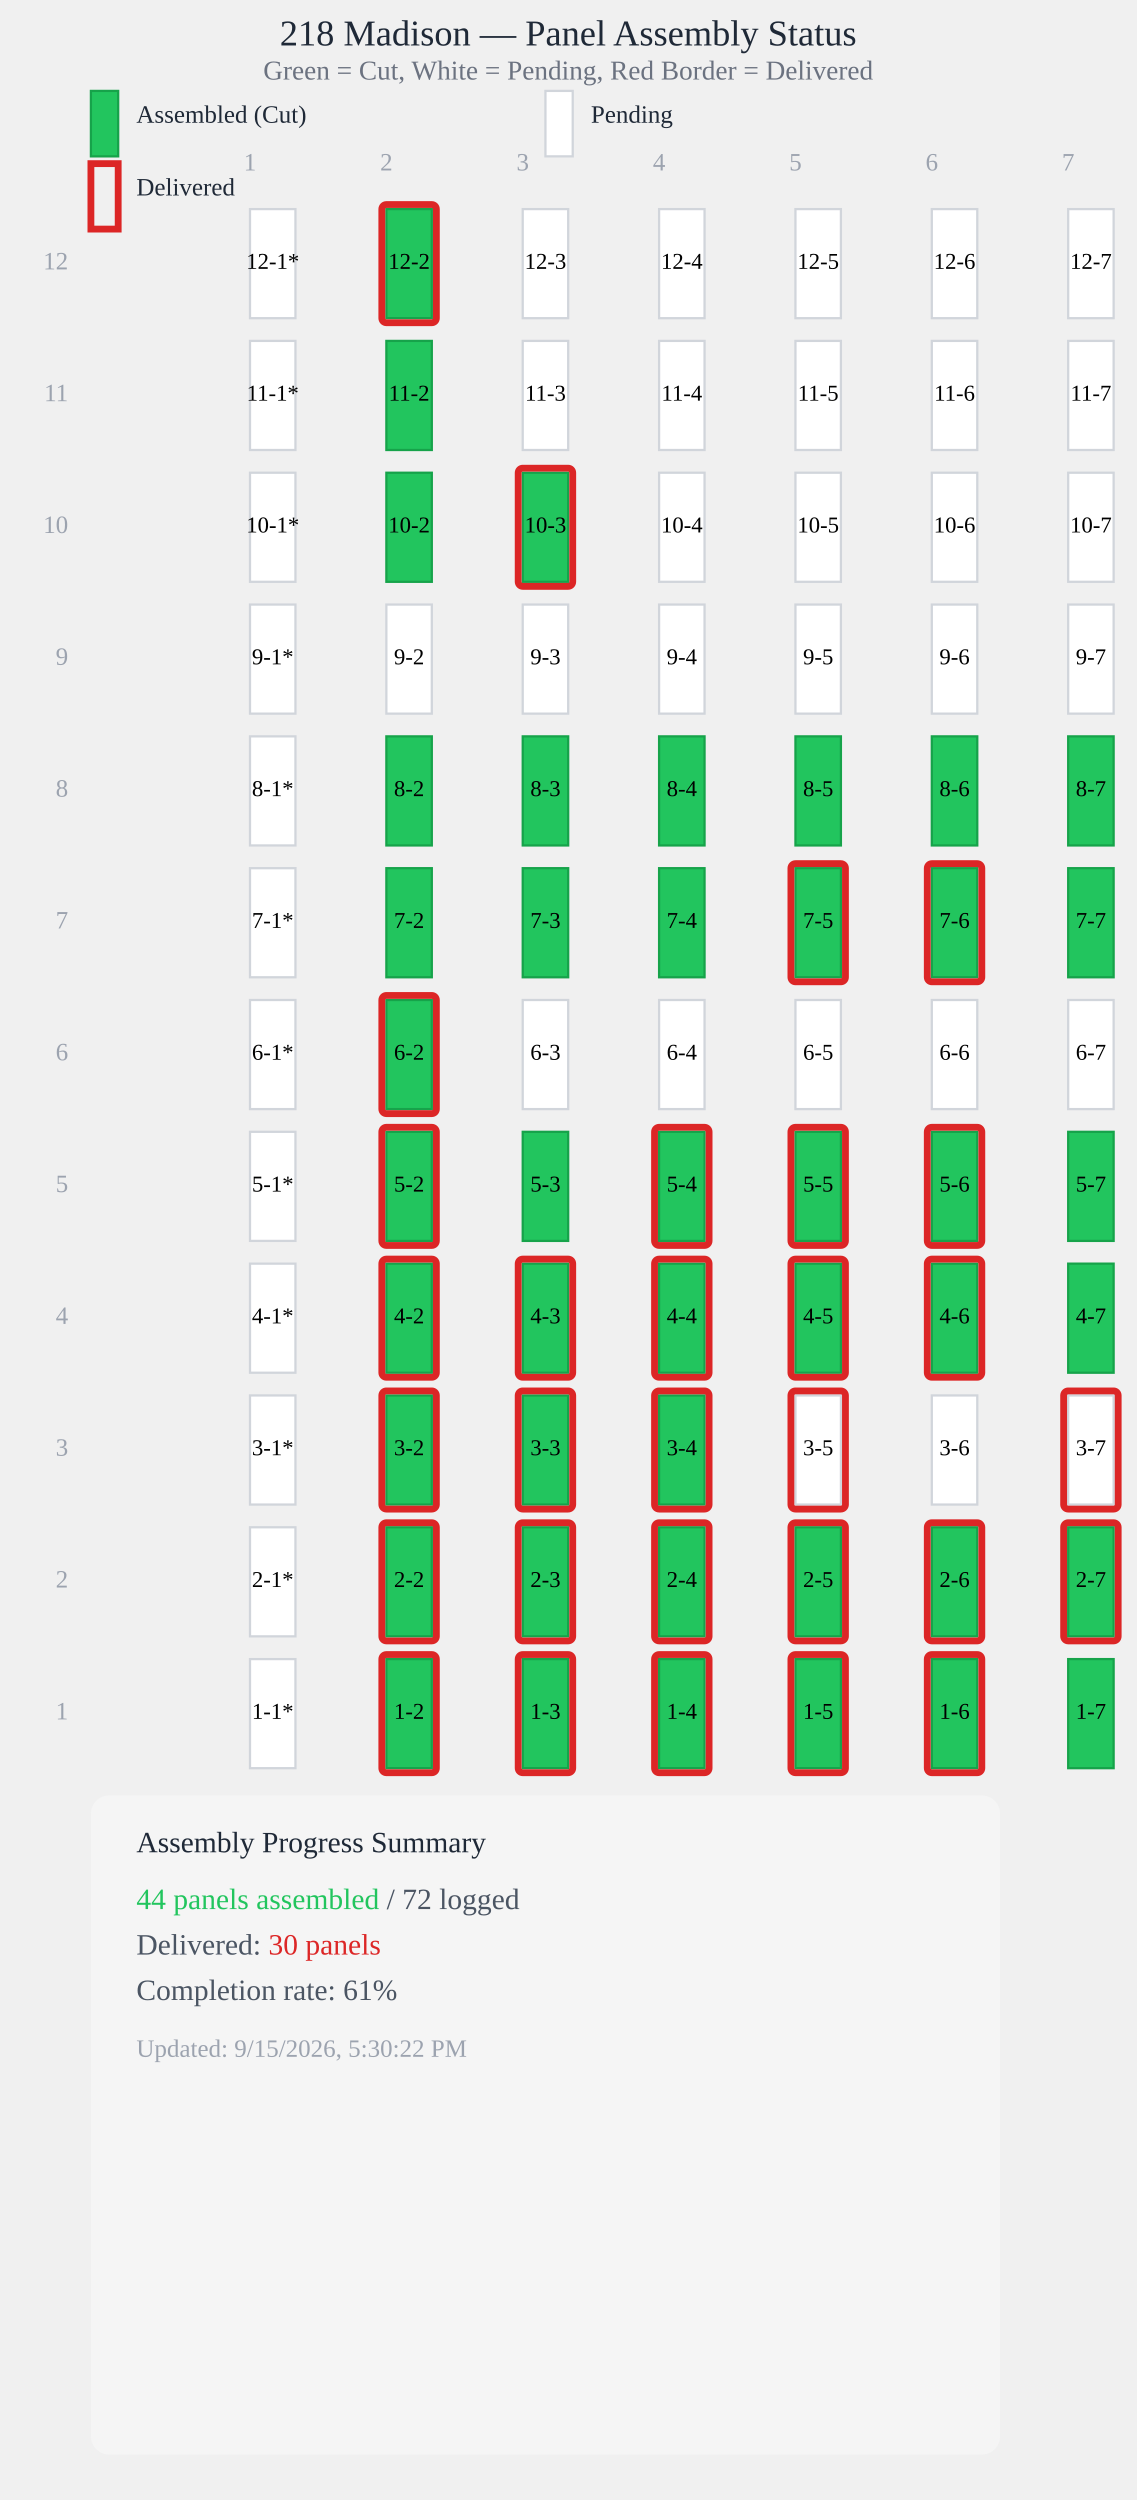
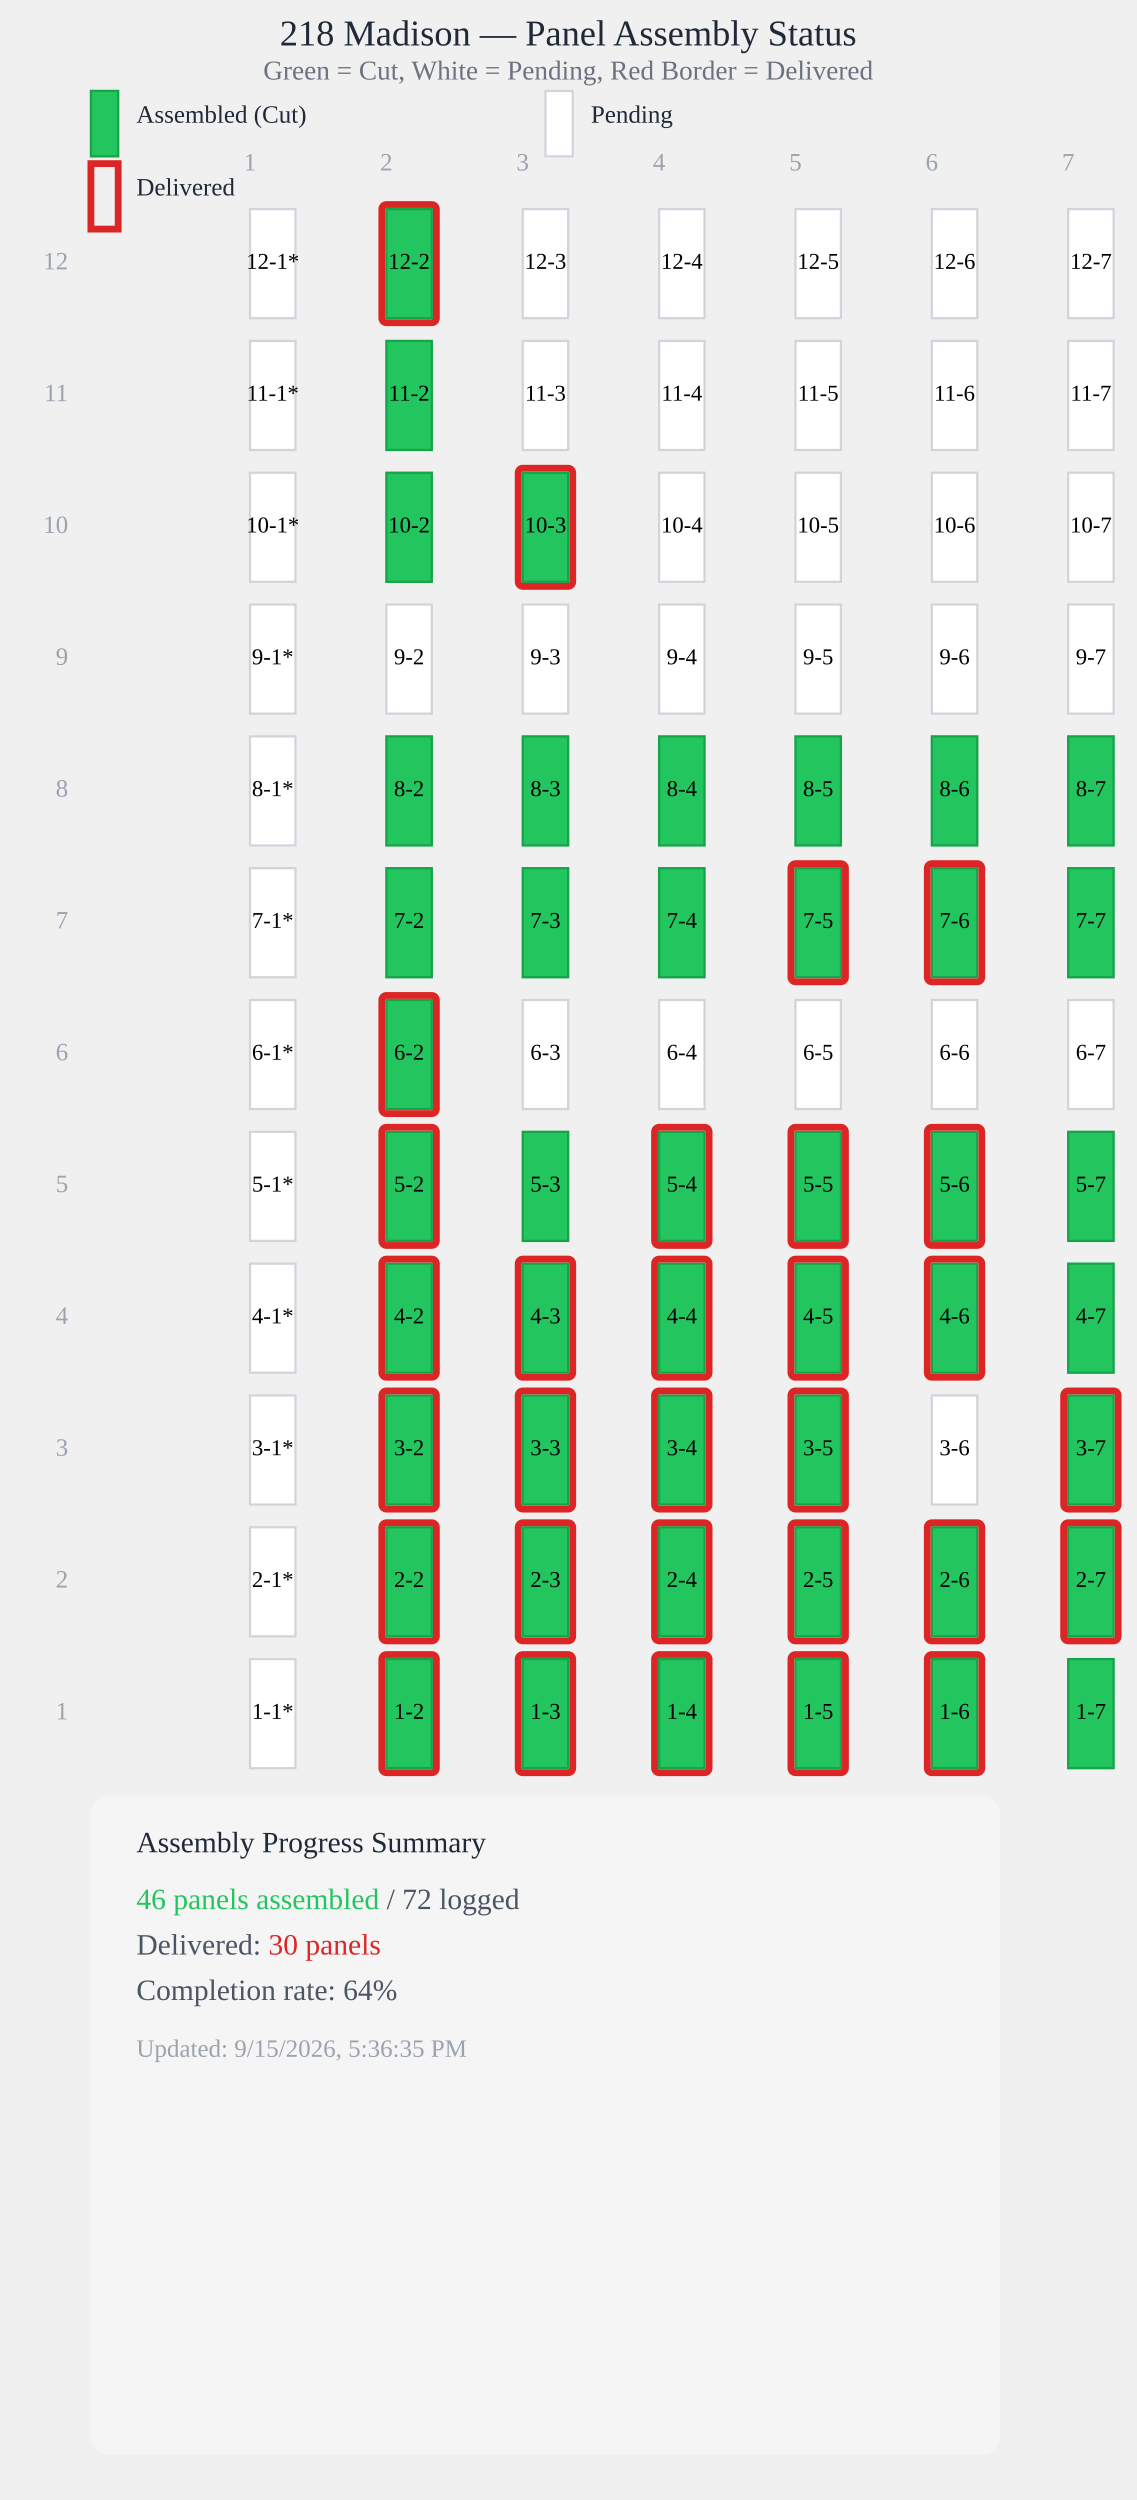
<svg xmlns="http://www.w3.org/2000/svg" viewBox="0 0 500 1100" style="max-width: 100%; height: auto; display: block;">
  <text x="250" y="20" style="font-size: 16px; font-weight: 500; text-anchor: middle; fill: #1f2937;">218 Madison — Panel Assembly Status</text>
  <text x="250" y="35" style="font-size: 12px; text-anchor: middle; fill: #6b7280;">Green = Cut, White = Pending, Red Border = Delivered</text>
  <rect x="40" y="40" width="12" height="28.8" fill="#22c55e" stroke="#16a34a" stroke-width="1" />
  <text x="60" y="54" style="font-size: 11px; fill: #1f2937;">Assembled (Cut)</text>
  <rect x="240" y="40" width="12" height="28.8" fill="#ffffff" stroke="#d1d5db" stroke-width="1" />
  <text x="260" y="54" style="font-size: 11px; fill: #1f2937;">Pending</text>
  <rect x="40" y="72" width="12" height="28.8" fill="none" stroke="#dc2626" stroke-width="3" />
  <text x="60" y="86" style="font-size: 11px; fill: #1f2937;">Delivered</text>
  <text x="110" y="75" style="font-size: 11px; fill: #9ca3af; text-anchor: middle;">1</text>
  <text x="170" y="75" style="font-size: 11px; fill: #9ca3af; text-anchor: middle;">2</text>
  <text x="230" y="75" style="font-size: 11px; fill: #9ca3af; text-anchor: middle;">3</text>
  <text x="290" y="75" style="font-size: 11px; fill: #9ca3af; text-anchor: middle;">4</text>
  <text x="350" y="75" style="font-size: 11px; fill: #9ca3af; text-anchor: middle;">5</text>
  <text x="410" y="75" style="font-size: 11px; fill: #9ca3af; text-anchor: middle;">6</text>
  <text x="470" y="75" style="font-size: 11px; fill: #9ca3af; text-anchor: middle;">7</text>
  <rect x="110" y="92" width="20" height="48" fill="#ffffff" stroke="#d1d5db" stroke-width="1" />
  <text x="120" y="116" style="font-size: 10px; font-weight: 500; text-anchor: middle; dominant-baseline: middle; fill: #000;">12-1*</text>
  <rect x="170" y="92" width="20" height="48" fill="#22c55e" stroke="#16a34a" stroke-width="1" />
  <rect x="168" y="90" width="24" height="52" fill="none" stroke="#dc2626" stroke-width="3" rx="2" />
  <text x="180" y="116" style="font-size: 10px; font-weight: 500; text-anchor: middle; dominant-baseline: middle; fill: #000;">12-2</text>
  <rect x="230" y="92" width="20" height="48" fill="#ffffff" stroke="#d1d5db" stroke-width="1" />
  <text x="240" y="116" style="font-size: 10px; font-weight: 500; text-anchor: middle; dominant-baseline: middle; fill: #000;">12-3</text>
  <rect x="290" y="92" width="20" height="48" fill="#ffffff" stroke="#d1d5db" stroke-width="1" />
  <text x="300" y="116" style="font-size: 10px; font-weight: 500; text-anchor: middle; dominant-baseline: middle; fill: #000;">12-4</text>
  <rect x="350" y="92" width="20" height="48" fill="#ffffff" stroke="#d1d5db" stroke-width="1" />
  <text x="360" y="116" style="font-size: 10px; font-weight: 500; text-anchor: middle; dominant-baseline: middle; fill: #000;">12-5</text>
  <rect x="410" y="92" width="20" height="48" fill="#ffffff" stroke="#d1d5db" stroke-width="1" />
  <text x="420" y="116" style="font-size: 10px; font-weight: 500; text-anchor: middle; dominant-baseline: middle; fill: #000;">12-6</text>
  <rect x="470" y="92" width="20" height="48" fill="#ffffff" stroke="#d1d5db" stroke-width="1" />
  <text x="480" y="116" style="font-size: 10px; font-weight: 500; text-anchor: middle; dominant-baseline: middle; fill: #000;">12-7</text>
  <rect x="110" y="150" width="20" height="48" fill="#ffffff" stroke="#d1d5db" stroke-width="1" />
  <text x="120" y="174" style="font-size: 10px; font-weight: 500; text-anchor: middle; dominant-baseline: middle; fill: #000;">11-1*</text>
  <rect x="170" y="150" width="20" height="48" fill="#22c55e" stroke="#16a34a" stroke-width="1" />
  <text x="180" y="174" style="font-size: 10px; font-weight: 500; text-anchor: middle; dominant-baseline: middle; fill: #000;">11-2</text>
  <rect x="230" y="150" width="20" height="48" fill="#ffffff" stroke="#d1d5db" stroke-width="1" />
  <text x="240" y="174" style="font-size: 10px; font-weight: 500; text-anchor: middle; dominant-baseline: middle; fill: #000;">11-3</text>
  <rect x="290" y="150" width="20" height="48" fill="#ffffff" stroke="#d1d5db" stroke-width="1" />
  <text x="300" y="174" style="font-size: 10px; font-weight: 500; text-anchor: middle; dominant-baseline: middle; fill: #000;">11-4</text>
  <rect x="350" y="150" width="20" height="48" fill="#ffffff" stroke="#d1d5db" stroke-width="1" />
  <text x="360" y="174" style="font-size: 10px; font-weight: 500; text-anchor: middle; dominant-baseline: middle; fill: #000;">11-5</text>
  <rect x="410" y="150" width="20" height="48" fill="#ffffff" stroke="#d1d5db" stroke-width="1" />
  <text x="420" y="174" style="font-size: 10px; font-weight: 500; text-anchor: middle; dominant-baseline: middle; fill: #000;">11-6</text>
  <rect x="470" y="150" width="20" height="48" fill="#ffffff" stroke="#d1d5db" stroke-width="1" />
  <text x="480" y="174" style="font-size: 10px; font-weight: 500; text-anchor: middle; dominant-baseline: middle; fill: #000;">11-7</text>
  <rect x="110" y="208" width="20" height="48" fill="#ffffff" stroke="#d1d5db" stroke-width="1" />
  <text x="120" y="232" style="font-size: 10px; font-weight: 500; text-anchor: middle; dominant-baseline: middle; fill: #000;">10-1*</text>
  <rect x="170" y="208" width="20" height="48" fill="#22c55e" stroke="#16a34a" stroke-width="1" />
  <text x="180" y="232" style="font-size: 10px; font-weight: 500; text-anchor: middle; dominant-baseline: middle; fill: #000;">10-2</text>
  <rect x="230" y="208" width="20" height="48" fill="#22c55e" stroke="#16a34a" stroke-width="1" />
  <rect x="228" y="206" width="24" height="52" fill="none" stroke="#dc2626" stroke-width="3" rx="2" />
  <text x="240" y="232" style="font-size: 10px; font-weight: 500; text-anchor: middle; dominant-baseline: middle; fill: #000;">10-3</text>
  <rect x="290" y="208" width="20" height="48" fill="#ffffff" stroke="#d1d5db" stroke-width="1" />
  <text x="300" y="232" style="font-size: 10px; font-weight: 500; text-anchor: middle; dominant-baseline: middle; fill: #000;">10-4</text>
  <rect x="350" y="208" width="20" height="48" fill="#ffffff" stroke="#d1d5db" stroke-width="1" />
  <text x="360" y="232" style="font-size: 10px; font-weight: 500; text-anchor: middle; dominant-baseline: middle; fill: #000;">10-5</text>
  <rect x="410" y="208" width="20" height="48" fill="#ffffff" stroke="#d1d5db" stroke-width="1" />
  <text x="420" y="232" style="font-size: 10px; font-weight: 500; text-anchor: middle; dominant-baseline: middle; fill: #000;">10-6</text>
  <rect x="470" y="208" width="20" height="48" fill="#ffffff" stroke="#d1d5db" stroke-width="1" />
  <text x="480" y="232" style="font-size: 10px; font-weight: 500; text-anchor: middle; dominant-baseline: middle; fill: #000;">10-7</text>
  <rect x="110" y="266" width="20" height="48" fill="#ffffff" stroke="#d1d5db" stroke-width="1" />
  <text x="120" y="290" style="font-size: 10px; font-weight: 500; text-anchor: middle; dominant-baseline: middle; fill: #000;">9-1*</text>
  <rect x="170" y="266" width="20" height="48" fill="#ffffff" stroke="#d1d5db" stroke-width="1" />
  <text x="180" y="290" style="font-size: 10px; font-weight: 500; text-anchor: middle; dominant-baseline: middle; fill: #000;">9-2</text>
  <rect x="230" y="266" width="20" height="48" fill="#ffffff" stroke="#d1d5db" stroke-width="1" />
  <text x="240" y="290" style="font-size: 10px; font-weight: 500; text-anchor: middle; dominant-baseline: middle; fill: #000;">9-3</text>
  <rect x="290" y="266" width="20" height="48" fill="#ffffff" stroke="#d1d5db" stroke-width="1" />
  <text x="300" y="290" style="font-size: 10px; font-weight: 500; text-anchor: middle; dominant-baseline: middle; fill: #000;">9-4</text>
  <rect x="350" y="266" width="20" height="48" fill="#ffffff" stroke="#d1d5db" stroke-width="1" />
  <text x="360" y="290" style="font-size: 10px; font-weight: 500; text-anchor: middle; dominant-baseline: middle; fill: #000;">9-5</text>
  <rect x="410" y="266" width="20" height="48" fill="#ffffff" stroke="#d1d5db" stroke-width="1" />
  <text x="420" y="290" style="font-size: 10px; font-weight: 500; text-anchor: middle; dominant-baseline: middle; fill: #000;">9-6</text>
  <rect x="470" y="266" width="20" height="48" fill="#ffffff" stroke="#d1d5db" stroke-width="1" />
  <text x="480" y="290" style="font-size: 10px; font-weight: 500; text-anchor: middle; dominant-baseline: middle; fill: #000;">9-7</text>
  <rect x="110" y="324" width="20" height="48" fill="#ffffff" stroke="#d1d5db" stroke-width="1" />
  <text x="120" y="348" style="font-size: 10px; font-weight: 500; text-anchor: middle; dominant-baseline: middle; fill: #000;">8-1*</text>
  <rect x="170" y="324" width="20" height="48" fill="#22c55e" stroke="#16a34a" stroke-width="1" />
  <text x="180" y="348" style="font-size: 10px; font-weight: 500; text-anchor: middle; dominant-baseline: middle; fill: #000;">8-2</text>
  <rect x="230" y="324" width="20" height="48" fill="#22c55e" stroke="#16a34a" stroke-width="1" />
  <text x="240" y="348" style="font-size: 10px; font-weight: 500; text-anchor: middle; dominant-baseline: middle; fill: #000;">8-3</text>
  <rect x="290" y="324" width="20" height="48" fill="#22c55e" stroke="#16a34a" stroke-width="1" />
  <text x="300" y="348" style="font-size: 10px; font-weight: 500; text-anchor: middle; dominant-baseline: middle; fill: #000;">8-4</text>
  <rect x="350" y="324" width="20" height="48" fill="#22c55e" stroke="#16a34a" stroke-width="1" />
  <text x="360" y="348" style="font-size: 10px; font-weight: 500; text-anchor: middle; dominant-baseline: middle; fill: #000;">8-5</text>
  <rect x="410" y="324" width="20" height="48" fill="#22c55e" stroke="#16a34a" stroke-width="1" />
  <text x="420" y="348" style="font-size: 10px; font-weight: 500; text-anchor: middle; dominant-baseline: middle; fill: #000;">8-6</text>
  <rect x="470" y="324" width="20" height="48" fill="#22c55e" stroke="#16a34a" stroke-width="1" />
  <text x="480" y="348" style="font-size: 10px; font-weight: 500; text-anchor: middle; dominant-baseline: middle; fill: #000;">8-7</text>
  <rect x="110" y="382" width="20" height="48" fill="#ffffff" stroke="#d1d5db" stroke-width="1" />
  <text x="120" y="406" style="font-size: 10px; font-weight: 500; text-anchor: middle; dominant-baseline: middle; fill: #000;">7-1*</text>
  <rect x="170" y="382" width="20" height="48" fill="#22c55e" stroke="#16a34a" stroke-width="1" />
  <text x="180" y="406" style="font-size: 10px; font-weight: 500; text-anchor: middle; dominant-baseline: middle; fill: #000;">7-2</text>
  <rect x="230" y="382" width="20" height="48" fill="#22c55e" stroke="#16a34a" stroke-width="1" />
  <text x="240" y="406" style="font-size: 10px; font-weight: 500; text-anchor: middle; dominant-baseline: middle; fill: #000;">7-3</text>
  <rect x="290" y="382" width="20" height="48" fill="#22c55e" stroke="#16a34a" stroke-width="1" />
  <text x="300" y="406" style="font-size: 10px; font-weight: 500; text-anchor: middle; dominant-baseline: middle; fill: #000;">7-4</text>
  <rect x="350" y="382" width="20" height="48" fill="#22c55e" stroke="#16a34a" stroke-width="1" />
  <rect x="348" y="380" width="24" height="52" fill="none" stroke="#dc2626" stroke-width="3" rx="2" />
  <text x="360" y="406" style="font-size: 10px; font-weight: 500; text-anchor: middle; dominant-baseline: middle; fill: #000;">7-5</text>
  <rect x="410" y="382" width="20" height="48" fill="#22c55e" stroke="#16a34a" stroke-width="1" />
  <rect x="408" y="380" width="24" height="52" fill="none" stroke="#dc2626" stroke-width="3" rx="2" />
  <text x="420" y="406" style="font-size: 10px; font-weight: 500; text-anchor: middle; dominant-baseline: middle; fill: #000;">7-6</text>
  <rect x="470" y="382" width="20" height="48" fill="#22c55e" stroke="#16a34a" stroke-width="1" />
  <text x="480" y="406" style="font-size: 10px; font-weight: 500; text-anchor: middle; dominant-baseline: middle; fill: #000;">7-7</text>
  <rect x="110" y="440" width="20" height="48" fill="#ffffff" stroke="#d1d5db" stroke-width="1" />
  <text x="120" y="464" style="font-size: 10px; font-weight: 500; text-anchor: middle; dominant-baseline: middle; fill: #000;">6-1*</text>
  <rect x="170" y="440" width="20" height="48" fill="#22c55e" stroke="#16a34a" stroke-width="1" />
  <rect x="168" y="438" width="24" height="52" fill="none" stroke="#dc2626" stroke-width="3" rx="2" />
  <text x="180" y="464" style="font-size: 10px; font-weight: 500; text-anchor: middle; dominant-baseline: middle; fill: #000;">6-2</text>
  <rect x="230" y="440" width="20" height="48" fill="#ffffff" stroke="#d1d5db" stroke-width="1" />
  <text x="240" y="464" style="font-size: 10px; font-weight: 500; text-anchor: middle; dominant-baseline: middle; fill: #000;">6-3</text>
  <rect x="290" y="440" width="20" height="48" fill="#ffffff" stroke="#d1d5db" stroke-width="1" />
  <text x="300" y="464" style="font-size: 10px; font-weight: 500; text-anchor: middle; dominant-baseline: middle; fill: #000;">6-4</text>
  <rect x="350" y="440" width="20" height="48" fill="#ffffff" stroke="#d1d5db" stroke-width="1" />
  <text x="360" y="464" style="font-size: 10px; font-weight: 500; text-anchor: middle; dominant-baseline: middle; fill: #000;">6-5</text>
  <rect x="410" y="440" width="20" height="48" fill="#ffffff" stroke="#d1d5db" stroke-width="1" />
  <text x="420" y="464" style="font-size: 10px; font-weight: 500; text-anchor: middle; dominant-baseline: middle; fill: #000;">6-6</text>
  <rect x="470" y="440" width="20" height="48" fill="#ffffff" stroke="#d1d5db" stroke-width="1" />
  <text x="480" y="464" style="font-size: 10px; font-weight: 500; text-anchor: middle; dominant-baseline: middle; fill: #000;">6-7</text>
  <rect x="110" y="498" width="20" height="48" fill="#ffffff" stroke="#d1d5db" stroke-width="1" />
  <text x="120" y="522" style="font-size: 10px; font-weight: 500; text-anchor: middle; dominant-baseline: middle; fill: #000;">5-1*</text>
  <rect x="170" y="498" width="20" height="48" fill="#22c55e" stroke="#16a34a" stroke-width="1" />
  <rect x="168" y="496" width="24" height="52" fill="none" stroke="#dc2626" stroke-width="3" rx="2" />
  <text x="180" y="522" style="font-size: 10px; font-weight: 500; text-anchor: middle; dominant-baseline: middle; fill: #000;">5-2</text>
  <rect x="230" y="498" width="20" height="48" fill="#22c55e" stroke="#16a34a" stroke-width="1" />
  <text x="240" y="522" style="font-size: 10px; font-weight: 500; text-anchor: middle; dominant-baseline: middle; fill: #000;">5-3</text>
  <rect x="290" y="498" width="20" height="48" fill="#22c55e" stroke="#16a34a" stroke-width="1" />
  <rect x="288" y="496" width="24" height="52" fill="none" stroke="#dc2626" stroke-width="3" rx="2" />
  <text x="300" y="522" style="font-size: 10px; font-weight: 500; text-anchor: middle; dominant-baseline: middle; fill: #000;">5-4</text>
  <rect x="350" y="498" width="20" height="48" fill="#22c55e" stroke="#16a34a" stroke-width="1" />
  <rect x="348" y="496" width="24" height="52" fill="none" stroke="#dc2626" stroke-width="3" rx="2" />
  <text x="360" y="522" style="font-size: 10px; font-weight: 500; text-anchor: middle; dominant-baseline: middle; fill: #000;">5-5</text>
  <rect x="410" y="498" width="20" height="48" fill="#22c55e" stroke="#16a34a" stroke-width="1" />
  <rect x="408" y="496" width="24" height="52" fill="none" stroke="#dc2626" stroke-width="3" rx="2" />
  <text x="420" y="522" style="font-size: 10px; font-weight: 500; text-anchor: middle; dominant-baseline: middle; fill: #000;">5-6</text>
  <rect x="470" y="498" width="20" height="48" fill="#22c55e" stroke="#16a34a" stroke-width="1" />
  <text x="480" y="522" style="font-size: 10px; font-weight: 500; text-anchor: middle; dominant-baseline: middle; fill: #000;">5-7</text>
  <rect x="110" y="556" width="20" height="48" fill="#ffffff" stroke="#d1d5db" stroke-width="1" />
  <text x="120" y="580" style="font-size: 10px; font-weight: 500; text-anchor: middle; dominant-baseline: middle; fill: #000;">4-1*</text>
  <rect x="170" y="556" width="20" height="48" fill="#22c55e" stroke="#16a34a" stroke-width="1" />
  <rect x="168" y="554" width="24" height="52" fill="none" stroke="#dc2626" stroke-width="3" rx="2" />
  <text x="180" y="580" style="font-size: 10px; font-weight: 500; text-anchor: middle; dominant-baseline: middle; fill: #000;">4-2</text>
  <rect x="230" y="556" width="20" height="48" fill="#22c55e" stroke="#16a34a" stroke-width="1" />
  <rect x="228" y="554" width="24" height="52" fill="none" stroke="#dc2626" stroke-width="3" rx="2" />
  <text x="240" y="580" style="font-size: 10px; font-weight: 500; text-anchor: middle; dominant-baseline: middle; fill: #000;">4-3</text>
  <rect x="290" y="556" width="20" height="48" fill="#22c55e" stroke="#16a34a" stroke-width="1" />
  <rect x="288" y="554" width="24" height="52" fill="none" stroke="#dc2626" stroke-width="3" rx="2" />
  <text x="300" y="580" style="font-size: 10px; font-weight: 500; text-anchor: middle; dominant-baseline: middle; fill: #000;">4-4</text>
  <rect x="350" y="556" width="20" height="48" fill="#22c55e" stroke="#16a34a" stroke-width="1" />
  <rect x="348" y="554" width="24" height="52" fill="none" stroke="#dc2626" stroke-width="3" rx="2" />
  <text x="360" y="580" style="font-size: 10px; font-weight: 500; text-anchor: middle; dominant-baseline: middle; fill: #000;">4-5</text>
  <rect x="410" y="556" width="20" height="48" fill="#22c55e" stroke="#16a34a" stroke-width="1" />
  <rect x="408" y="554" width="24" height="52" fill="none" stroke="#dc2626" stroke-width="3" rx="2" />
  <text x="420" y="580" style="font-size: 10px; font-weight: 500; text-anchor: middle; dominant-baseline: middle; fill: #000;">4-6</text>
  <rect x="470" y="556" width="20" height="48" fill="#22c55e" stroke="#16a34a" stroke-width="1" />
  <text x="480" y="580" style="font-size: 10px; font-weight: 500; text-anchor: middle; dominant-baseline: middle; fill: #000;">4-7</text>
  <rect x="110" y="614" width="20" height="48" fill="#ffffff" stroke="#d1d5db" stroke-width="1" />
  <text x="120" y="638" style="font-size: 10px; font-weight: 500; text-anchor: middle; dominant-baseline: middle; fill: #000;">3-1*</text>
  <rect x="170" y="614" width="20" height="48" fill="#22c55e" stroke="#16a34a" stroke-width="1" />
  <rect x="168" y="612" width="24" height="52" fill="none" stroke="#dc2626" stroke-width="3" rx="2" />
  <text x="180" y="638" style="font-size: 10px; font-weight: 500; text-anchor: middle; dominant-baseline: middle; fill: #000;">3-2</text>
  <rect x="230" y="614" width="20" height="48" fill="#22c55e" stroke="#16a34a" stroke-width="1" />
  <rect x="228" y="612" width="24" height="52" fill="none" stroke="#dc2626" stroke-width="3" rx="2" />
  <text x="240" y="638" style="font-size: 10px; font-weight: 500; text-anchor: middle; dominant-baseline: middle; fill: #000;">3-3</text>
  <rect x="290" y="614" width="20" height="48" fill="#22c55e" stroke="#16a34a" stroke-width="1" />
  <rect x="288" y="612" width="24" height="52" fill="none" stroke="#dc2626" stroke-width="3" rx="2" />
  <text x="300" y="638" style="font-size: 10px; font-weight: 500; text-anchor: middle; dominant-baseline: middle; fill: #000;">3-4</text>
-   <rect x="350" y="614" width="20" height="48" fill="#ffffff" stroke="#d1d5db" stroke-width="1" />
+   <rect x="350" y="614" width="20" height="48" fill="#22c55e" stroke="#16a34a" stroke-width="1" />
  <rect x="348" y="612" width="24" height="52" fill="none" stroke="#dc2626" stroke-width="3" rx="2" />
  <text x="360" y="638" style="font-size: 10px; font-weight: 500; text-anchor: middle; dominant-baseline: middle; fill: #000;">3-5</text>
  <rect x="410" y="614" width="20" height="48" fill="#ffffff" stroke="#d1d5db" stroke-width="1" />
  <text x="420" y="638" style="font-size: 10px; font-weight: 500; text-anchor: middle; dominant-baseline: middle; fill: #000;">3-6</text>
-   <rect x="470" y="614" width="20" height="48" fill="#ffffff" stroke="#d1d5db" stroke-width="1" />
+   <rect x="470" y="614" width="20" height="48" fill="#22c55e" stroke="#16a34a" stroke-width="1" />
  <rect x="468" y="612" width="24" height="52" fill="none" stroke="#dc2626" stroke-width="3" rx="2" />
  <text x="480" y="638" style="font-size: 10px; font-weight: 500; text-anchor: middle; dominant-baseline: middle; fill: #000;">3-7</text>
  <rect x="110" y="672" width="20" height="48" fill="#ffffff" stroke="#d1d5db" stroke-width="1" />
  <text x="120" y="696" style="font-size: 10px; font-weight: 500; text-anchor: middle; dominant-baseline: middle; fill: #000;">2-1*</text>
  <rect x="170" y="672" width="20" height="48" fill="#22c55e" stroke="#16a34a" stroke-width="1" />
  <rect x="168" y="670" width="24" height="52" fill="none" stroke="#dc2626" stroke-width="3" rx="2" />
  <text x="180" y="696" style="font-size: 10px; font-weight: 500; text-anchor: middle; dominant-baseline: middle; fill: #000;">2-2</text>
  <rect x="230" y="672" width="20" height="48" fill="#22c55e" stroke="#16a34a" stroke-width="1" />
  <rect x="228" y="670" width="24" height="52" fill="none" stroke="#dc2626" stroke-width="3" rx="2" />
  <text x="240" y="696" style="font-size: 10px; font-weight: 500; text-anchor: middle; dominant-baseline: middle; fill: #000;">2-3</text>
  <rect x="290" y="672" width="20" height="48" fill="#22c55e" stroke="#16a34a" stroke-width="1" />
  <rect x="288" y="670" width="24" height="52" fill="none" stroke="#dc2626" stroke-width="3" rx="2" />
  <text x="300" y="696" style="font-size: 10px; font-weight: 500; text-anchor: middle; dominant-baseline: middle; fill: #000;">2-4</text>
  <rect x="350" y="672" width="20" height="48" fill="#22c55e" stroke="#16a34a" stroke-width="1" />
  <rect x="348" y="670" width="24" height="52" fill="none" stroke="#dc2626" stroke-width="3" rx="2" />
  <text x="360" y="696" style="font-size: 10px; font-weight: 500; text-anchor: middle; dominant-baseline: middle; fill: #000;">2-5</text>
  <rect x="410" y="672" width="20" height="48" fill="#22c55e" stroke="#16a34a" stroke-width="1" />
  <rect x="408" y="670" width="24" height="52" fill="none" stroke="#dc2626" stroke-width="3" rx="2" />
  <text x="420" y="696" style="font-size: 10px; font-weight: 500; text-anchor: middle; dominant-baseline: middle; fill: #000;">2-6</text>
  <rect x="470" y="672" width="20" height="48" fill="#22c55e" stroke="#16a34a" stroke-width="1" />
  <rect x="468" y="670" width="24" height="52" fill="none" stroke="#dc2626" stroke-width="3" rx="2" />
  <text x="480" y="696" style="font-size: 10px; font-weight: 500; text-anchor: middle; dominant-baseline: middle; fill: #000;">2-7</text>
  <rect x="110" y="730" width="20" height="48" fill="#ffffff" stroke="#d1d5db" stroke-width="1" />
  <text x="120" y="754" style="font-size: 10px; font-weight: 500; text-anchor: middle; dominant-baseline: middle; fill: #000;">1-1*</text>
  <rect x="170" y="730" width="20" height="48" fill="#22c55e" stroke="#16a34a" stroke-width="1" />
  <rect x="168" y="728" width="24" height="52" fill="none" stroke="#dc2626" stroke-width="3" rx="2" />
  <text x="180" y="754" style="font-size: 10px; font-weight: 500; text-anchor: middle; dominant-baseline: middle; fill: #000;">1-2</text>
  <rect x="230" y="730" width="20" height="48" fill="#22c55e" stroke="#16a34a" stroke-width="1" />
  <rect x="228" y="728" width="24" height="52" fill="none" stroke="#dc2626" stroke-width="3" rx="2" />
  <text x="240" y="754" style="font-size: 10px; font-weight: 500; text-anchor: middle; dominant-baseline: middle; fill: #000;">1-3</text>
  <rect x="290" y="730" width="20" height="48" fill="#22c55e" stroke="#16a34a" stroke-width="1" />
  <rect x="288" y="728" width="24" height="52" fill="none" stroke="#dc2626" stroke-width="3" rx="2" />
  <text x="300" y="754" style="font-size: 10px; font-weight: 500; text-anchor: middle; dominant-baseline: middle; fill: #000;">1-4</text>
  <rect x="350" y="730" width="20" height="48" fill="#22c55e" stroke="#16a34a" stroke-width="1" />
  <rect x="348" y="728" width="24" height="52" fill="none" stroke="#dc2626" stroke-width="3" rx="2" />
  <text x="360" y="754" style="font-size: 10px; font-weight: 500; text-anchor: middle; dominant-baseline: middle; fill: #000;">1-5</text>
  <rect x="410" y="730" width="20" height="48" fill="#22c55e" stroke="#16a34a" stroke-width="1" />
  <rect x="408" y="728" width="24" height="52" fill="none" stroke="#dc2626" stroke-width="3" rx="2" />
  <text x="420" y="754" style="font-size: 10px; font-weight: 500; text-anchor: middle; dominant-baseline: middle; fill: #000;">1-6</text>
  <rect x="470" y="730" width="20" height="48" fill="#22c55e" stroke="#16a34a" stroke-width="1" />
  <text x="480" y="754" style="font-size: 10px; font-weight: 500; text-anchor: middle; dominant-baseline: middle; fill: #000;">1-7</text>
  <text x="30" y="754" style="font-size: 11px; fill: #9ca3af; text-anchor: end; dominant-baseline: middle;">1</text>
  <text x="30" y="696" style="font-size: 11px; fill: #9ca3af; text-anchor: end; dominant-baseline: middle;">2</text>
  <text x="30" y="638" style="font-size: 11px; fill: #9ca3af; text-anchor: end; dominant-baseline: middle;">3</text>
  <text x="30" y="580" style="font-size: 11px; fill: #9ca3af; text-anchor: end; dominant-baseline: middle;">4</text>
  <text x="30" y="522" style="font-size: 11px; fill: #9ca3af; text-anchor: end; dominant-baseline: middle;">5</text>
  <text x="30" y="464" style="font-size: 11px; fill: #9ca3af; text-anchor: end; dominant-baseline: middle;">6</text>
  <text x="30" y="406" style="font-size: 11px; fill: #9ca3af; text-anchor: end; dominant-baseline: middle;">7</text>
  <text x="30" y="348" style="font-size: 11px; fill: #9ca3af; text-anchor: end; dominant-baseline: middle;">8</text>
  <text x="30" y="290" style="font-size: 11px; fill: #9ca3af; text-anchor: end; dominant-baseline: middle;">9</text>
  <text x="30" y="232" style="font-size: 11px; fill: #9ca3af; text-anchor: end; dominant-baseline: middle;">10</text>
  <text x="30" y="174" style="font-size: 11px; fill: #9ca3af; text-anchor: end; dominant-baseline: middle;">11</text>
  <text x="30" y="116" style="font-size: 11px; fill: #9ca3af; text-anchor: end; dominant-baseline: middle;">12</text>
  <rect x="40" y="790" width="400" height="290" fill="#f5f5f5" stroke="0.5px solid #e5e7eb" stroke-width="0.5" rx="8" />
  <text x="60" y="815" style="font-size: 13px; font-weight: 500; fill: #1f2937;">Assembly Progress Summary</text>
  <text x="60" y="840" style="font-size: 13px; fill: #4b5563;">
-     <tspan font-weight="500" fill="#22c55e">44 panels assembled</tspan> / 72 logged</text>
+     <tspan font-weight="500" fill="#22c55e">46 panels assembled</tspan> / 72 logged</text>
  <text x="60" y="860" style="font-size: 13px; fill: #4b5563;">Delivered: <tspan font-weight="500" fill="#dc2626">30 panels</tspan>
  </text>
-  //  <text x="60" y="880" style="font-size: 13px; fill: #4b5563;">Completion rate: <tspan font-weight="500">61%</tspan>
+  //  <text x="60" y="880" style="font-size: 13px; fill: #4b5563;">Completion rate: <tspan font-weight="500">64%</tspan>
  </text>
-   <text x="60" y="905" style="font-size: 11px; fill: #9ca3af;">Updated: 9/15/2026, 5:30:22 PM</text>
+   <text x="60" y="905" style="font-size: 11px; fill: #9ca3af;">Updated: 9/15/2026, 5:36:35 PM</text>
</svg>
